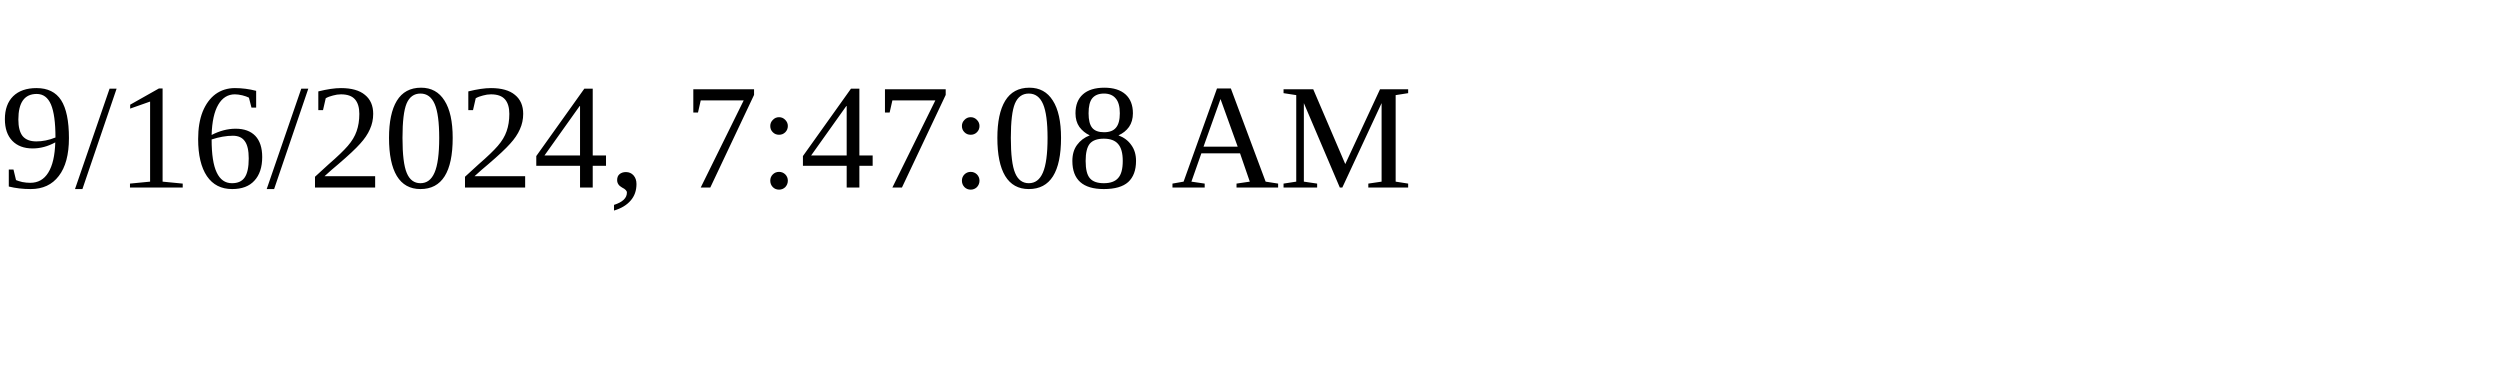
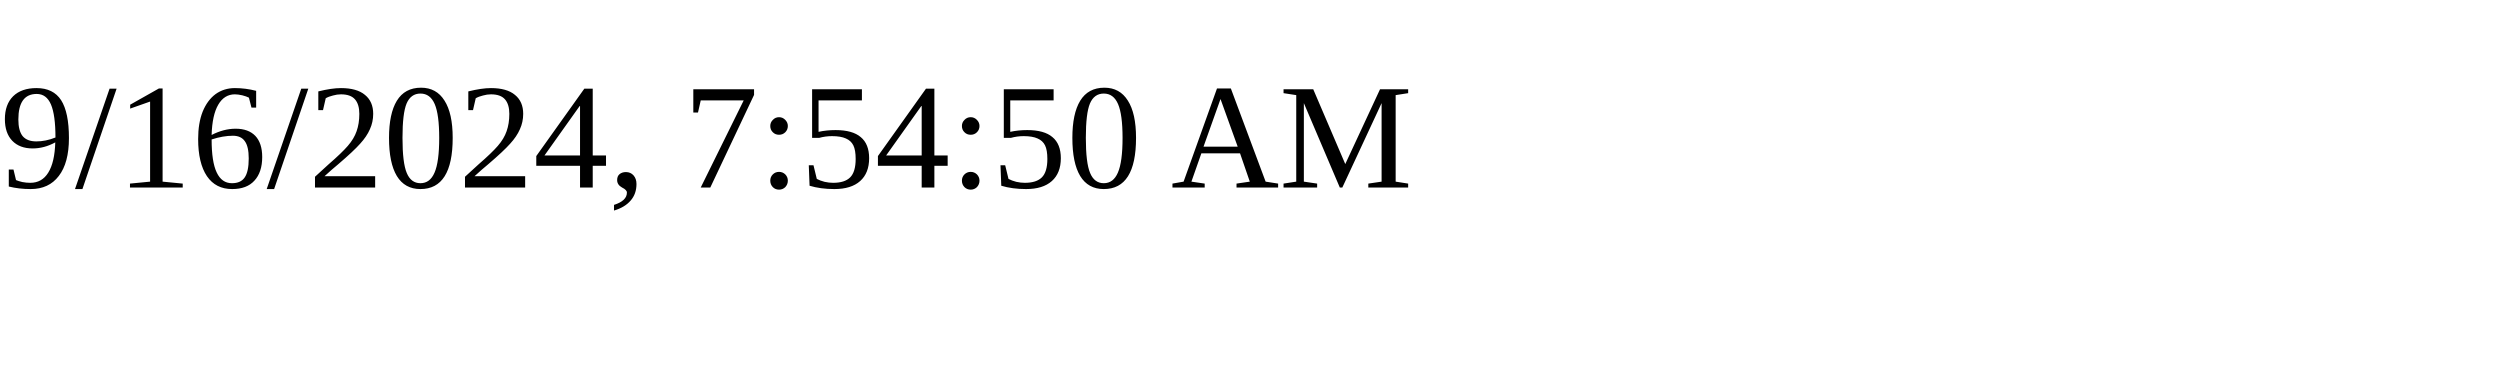
<svg xmlns="http://www.w3.org/2000/svg" height="30" width="200">
-   <text x="0" y="15">9/16/2024, 7:47:08 AM</text>
+   <text x="0" y="15">9/16/2024, 7:54:50 AM</text>
</svg>
